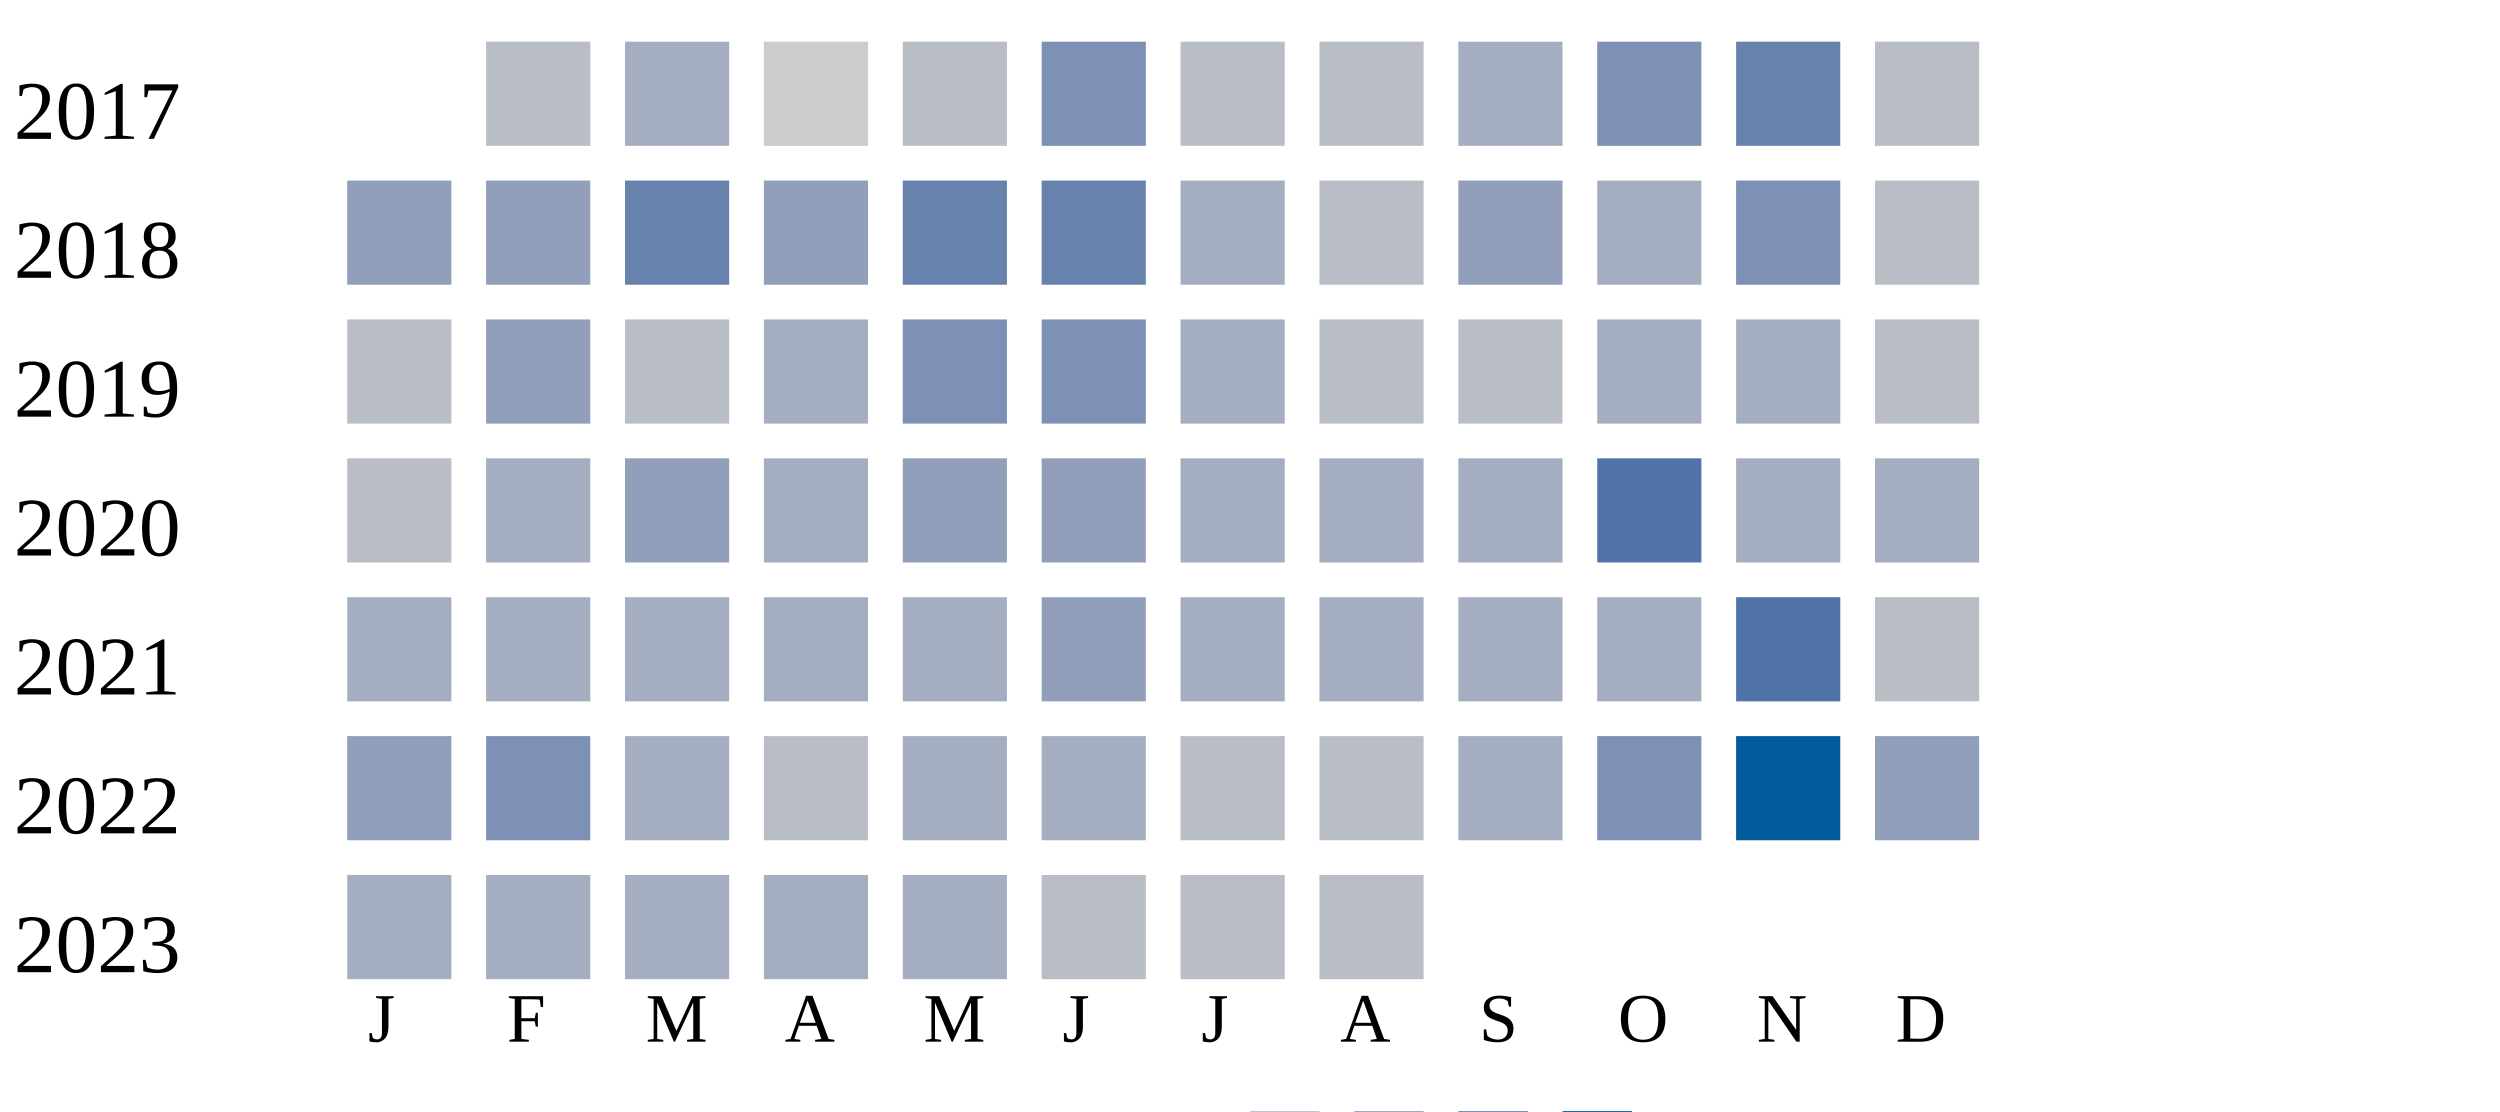
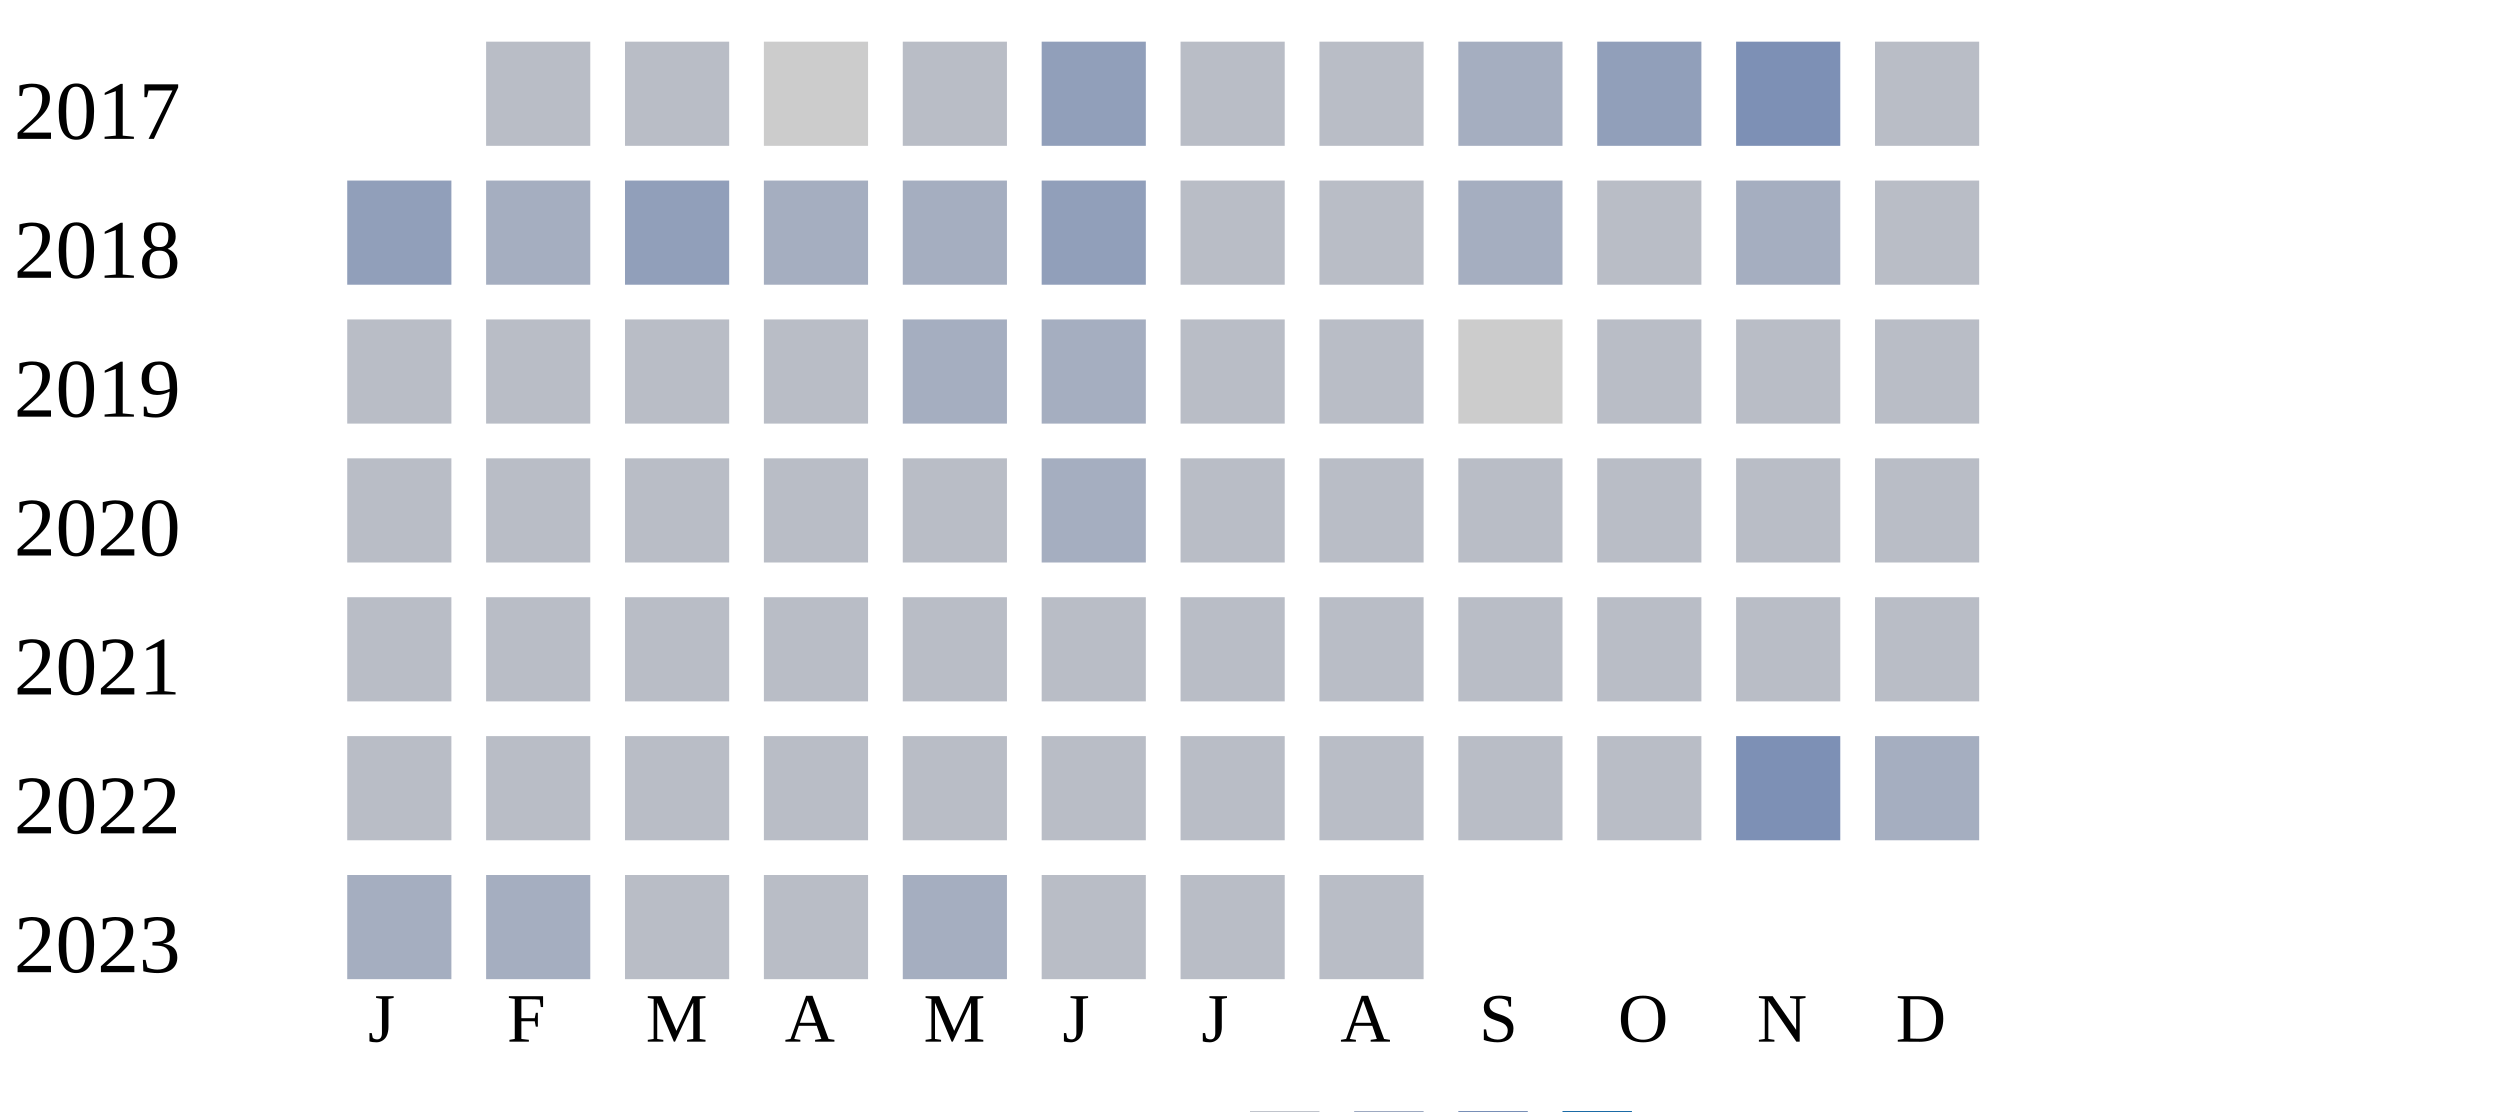
<svg xmlns="http://www.w3.org/2000/svg" width="360" height="160">
  <g transform="translate(0 0)">
    <text x="2" y="20">2017</text>
    <rect x="70" y="6" width="15" height="15" fill="#b9bdc6" />
-     <rect x="90" y="6" width="15" height="15" fill="#a5aec0" />
+     <rect x="90" y="6" width="15" height="15" fill="#b9bdc6" />
    <rect x="110" y="6" width="15" height="15" fill="#cccccc" />
    <rect x="130" y="6" width="15" height="15" fill="#b9bdc6" />
-     <rect x="150" y="6" width="15" height="15" fill="#7d90b5" />
+     <rect x="150" y="6" width="15" height="15" fill="#919fba" />
    <rect x="170" y="6" width="15" height="15" fill="#b9bdc6" />
    <rect x="190" y="6" width="15" height="15" fill="#b9bdc6" />
    <rect x="210" y="6" width="15" height="15" fill="#a5aec0" />
-     <rect x="230" y="6" width="15" height="15" fill="#7d90b5" />
-     <rect x="250" y="6" width="15" height="15" fill="#6882ae" />
+     <rect x="230" y="6" width="15" height="15" fill="#919fba" />
+     <rect x="250" y="6" width="15" height="15" fill="#7d90b5" />
    <rect x="270" y="6" width="15" height="15" fill="#b9bdc6" />
  </g>
  <g transform="translate(0 20)">
    <text x="2" y="20">2018</text>
    <rect x="50" y="6" width="15" height="15" fill="#919fba" />
-     <rect x="70" y="6" width="15" height="15" fill="#919fba" />
-     <rect x="90" y="6" width="15" height="15" fill="#6882ae" />
-     <rect x="110" y="6" width="15" height="15" fill="#919fba" />
-     <rect x="130" y="6" width="15" height="15" fill="#6882ae" />
-     <rect x="150" y="6" width="15" height="15" fill="#6882ae" />
-     <rect x="170" y="6" width="15" height="15" fill="#a5aec0" />
+     <rect x="70" y="6" width="15" height="15" fill="#a5aec0" />
+     <rect x="90" y="6" width="15" height="15" fill="#919fba" />
+     <rect x="110" y="6" width="15" height="15" fill="#a5aec0" />
+     <rect x="130" y="6" width="15" height="15" fill="#a5aec0" />
+     <rect x="150" y="6" width="15" height="15" fill="#919fba" />
+     <rect x="170" y="6" width="15" height="15" fill="#b9bdc6" />
    <rect x="190" y="6" width="15" height="15" fill="#b9bdc6" />
-     <rect x="210" y="6" width="15" height="15" fill="#919fba" />
-     <rect x="230" y="6" width="15" height="15" fill="#a5aec0" />
-     <rect x="250" y="6" width="15" height="15" fill="#7d90b5" />
+     <rect x="210" y="6" width="15" height="15" fill="#a5aec0" />
+     <rect x="230" y="6" width="15" height="15" fill="#b9bdc6" />
+     <rect x="250" y="6" width="15" height="15" fill="#a5aec0" />
    <rect x="270" y="6" width="15" height="15" fill="#b9bdc6" />
  </g>
  <g transform="translate(0 40)">
    <text x="2" y="20">2019</text>
    <rect x="50" y="6" width="15" height="15" fill="#b9bdc6" />
-     <rect x="70" y="6" width="15" height="15" fill="#919fba" />
+     <rect x="70" y="6" width="15" height="15" fill="#b9bdc6" />
    <rect x="90" y="6" width="15" height="15" fill="#b9bdc6" />
-     <rect x="110" y="6" width="15" height="15" fill="#a5aec0" />
-     <rect x="130" y="6" width="15" height="15" fill="#7d90b5" />
-     <rect x="150" y="6" width="15" height="15" fill="#7d90b5" />
-     <rect x="170" y="6" width="15" height="15" fill="#a5aec0" />
+     <rect x="110" y="6" width="15" height="15" fill="#b9bdc6" />
+     <rect x="130" y="6" width="15" height="15" fill="#a5aec0" />
+     <rect x="150" y="6" width="15" height="15" fill="#a5aec0" />
+     <rect x="170" y="6" width="15" height="15" fill="#b9bdc6" />
    <rect x="190" y="6" width="15" height="15" fill="#b9bdc6" />
-     <rect x="210" y="6" width="15" height="15" fill="#b9bdc6" />
-     <rect x="230" y="6" width="15" height="15" fill="#a5aec0" />
-     <rect x="250" y="6" width="15" height="15" fill="#a5aec0" />
+     <rect x="210" y="6" width="15" height="15" fill="#cccccc" />
+     <rect x="230" y="6" width="15" height="15" fill="#b9bdc6" />
+     <rect x="250" y="6" width="15" height="15" fill="#b9bdc6" />
    <rect x="270" y="6" width="15" height="15" fill="#b9bdc6" />
  </g>
  <g transform="translate(0 60)">
    <text x="2" y="20">2020</text>
    <rect x="50" y="6" width="15" height="15" fill="#b9bdc6" />
-     <rect x="70" y="6" width="15" height="15" fill="#a5aec0" />
-     <rect x="90" y="6" width="15" height="15" fill="#919fba" />
-     <rect x="110" y="6" width="15" height="15" fill="#a5aec0" />
-     <rect x="130" y="6" width="15" height="15" fill="#919fba" />
-     <rect x="150" y="6" width="15" height="15" fill="#919fba" />
-     <rect x="170" y="6" width="15" height="15" fill="#a5aec0" />
-     <rect x="190" y="6" width="15" height="15" fill="#a5aec0" />
-     <rect x="210" y="6" width="15" height="15" fill="#a5aec0" />
-     <rect x="230" y="6" width="15" height="15" fill="#5174a8" />
-     <rect x="250" y="6" width="15" height="15" fill="#a5aec0" />
-     <rect x="270" y="6" width="15" height="15" fill="#a5aec0" />
+     <rect x="70" y="6" width="15" height="15" fill="#b9bdc6" />
+     <rect x="90" y="6" width="15" height="15" fill="#b9bdc6" />
+     <rect x="110" y="6" width="15" height="15" fill="#b9bdc6" />
+     <rect x="130" y="6" width="15" height="15" fill="#b9bdc6" />
+     <rect x="150" y="6" width="15" height="15" fill="#a5aec0" />
+     <rect x="170" y="6" width="15" height="15" fill="#b9bdc6" />
+     <rect x="190" y="6" width="15" height="15" fill="#b9bdc6" />
+     <rect x="210" y="6" width="15" height="15" fill="#b9bdc6" />
+     <rect x="230" y="6" width="15" height="15" fill="#b9bdc6" />
+     <rect x="250" y="6" width="15" height="15" fill="#b9bdc6" />
+     <rect x="270" y="6" width="15" height="15" fill="#b9bdc6" />
  </g>
  <g transform="translate(0 80)">
    <text x="2" y="20">2021</text>
-     <rect x="50" y="6" width="15" height="15" fill="#a5aec0" />
-     <rect x="70" y="6" width="15" height="15" fill="#a5aec0" />
-     <rect x="90" y="6" width="15" height="15" fill="#a5aec0" />
-     <rect x="110" y="6" width="15" height="15" fill="#a5aec0" />
-     <rect x="130" y="6" width="15" height="15" fill="#a5aec0" />
-     <rect x="150" y="6" width="15" height="15" fill="#919fba" />
-     <rect x="170" y="6" width="15" height="15" fill="#a5aec0" />
-     <rect x="190" y="6" width="15" height="15" fill="#a5aec0" />
-     <rect x="210" y="6" width="15" height="15" fill="#a5aec0" />
-     <rect x="230" y="6" width="15" height="15" fill="#a5aec0" />
-     <rect x="250" y="6" width="15" height="15" fill="#5174a8" />
+     <rect x="50" y="6" width="15" height="15" fill="#b9bdc6" />
+     <rect x="70" y="6" width="15" height="15" fill="#b9bdc6" />
+     <rect x="90" y="6" width="15" height="15" fill="#b9bdc6" />
+     <rect x="110" y="6" width="15" height="15" fill="#b9bdc6" />
+     <rect x="130" y="6" width="15" height="15" fill="#b9bdc6" />
+     <rect x="150" y="6" width="15" height="15" fill="#b9bdc6" />
+     <rect x="170" y="6" width="15" height="15" fill="#b9bdc6" />
+     <rect x="190" y="6" width="15" height="15" fill="#b9bdc6" />
+     <rect x="210" y="6" width="15" height="15" fill="#b9bdc6" />
+     <rect x="230" y="6" width="15" height="15" fill="#b9bdc6" />
+     <rect x="250" y="6" width="15" height="15" fill="#b9bdc6" />
    <rect x="270" y="6" width="15" height="15" fill="#b9bdc6" />
  </g>
  <g transform="translate(0 100)">
    <text x="2" y="20">2022</text>
-     <rect x="50" y="6" width="15" height="15" fill="#919fba" />
-     <rect x="70" y="6" width="15" height="15" fill="#7d90b5" />
-     <rect x="90" y="6" width="15" height="15" fill="#a5aec0" />
+     <rect x="50" y="6" width="15" height="15" fill="#b9bdc6" />
+     <rect x="70" y="6" width="15" height="15" fill="#b9bdc6" />
+     <rect x="90" y="6" width="15" height="15" fill="#b9bdc6" />
    <rect x="110" y="6" width="15" height="15" fill="#b9bdc6" />
-     <rect x="130" y="6" width="15" height="15" fill="#a5aec0" />
-     <rect x="150" y="6" width="15" height="15" fill="#a5aec0" />
+     <rect x="130" y="6" width="15" height="15" fill="#b9bdc6" />
+     <rect x="150" y="6" width="15" height="15" fill="#b9bdc6" />
    <rect x="170" y="6" width="15" height="15" fill="#b9bdc6" />
    <rect x="190" y="6" width="15" height="15" fill="#b9bdc6" />
-     <rect x="210" y="6" width="15" height="15" fill="#a5aec0" />
-     <rect x="230" y="6" width="15" height="15" fill="#7d90b5" />
-     <rect x="250" y="6" width="15" height="15" fill="#005a9c" />
-     <rect x="270" y="6" width="15" height="15" fill="#919fba" />
+     <rect x="210" y="6" width="15" height="15" fill="#b9bdc6" />
+     <rect x="230" y="6" width="15" height="15" fill="#b9bdc6" />
+     <rect x="250" y="6" width="15" height="15" fill="#7d90b5" />
+     <rect x="270" y="6" width="15" height="15" fill="#a5aec0" />
  </g>
  <g transform="translate(0 120)">
    <text x="2" y="20">2023</text>
    <rect x="50" y="6" width="15" height="15" fill="#a5aec0" />
    <rect x="70" y="6" width="15" height="15" fill="#a5aec0" />
-     <rect x="90" y="6" width="15" height="15" fill="#a5aec0" />
-     <rect x="110" y="6" width="15" height="15" fill="#a5aec0" />
+     <rect x="90" y="6" width="15" height="15" fill="#b9bdc6" />
+     <rect x="110" y="6" width="15" height="15" fill="#b9bdc6" />
    <rect x="130" y="6" width="15" height="15" fill="#a5aec0" />
    <rect x="150" y="6" width="15" height="15" fill="#b9bdc6" />
    <rect x="170" y="6" width="15" height="15" fill="#b9bdc6" />
    <rect x="190" y="6" width="15" height="15" fill="#b9bdc6" />
  </g>
  <text style="font-size: 10px; text-align: center" x="53" y="150">J</text>
  <text style="font-size: 10px; text-align: center" x="73" y="150">F</text>
  <text style="font-size: 10px; text-align: center" x="93" y="150">M</text>
  <text style="font-size: 10px; text-align: center" x="113" y="150">A</text>
  <text style="font-size: 10px; text-align: center" x="133" y="150">M</text>
  <text style="font-size: 10px; text-align: center" x="153" y="150">J</text>
  <text style="font-size: 10px; text-align: center" x="173" y="150">J</text>
  <text style="font-size: 10px; text-align: center" x="193" y="150">A</text>
  <text style="font-size: 10px; text-align: center" x="213" y="150">S</text>
  <text style="font-size: 10px; text-align: center" x="233" y="150">O</text>
  <text style="font-size: 10px; text-align: center" x="253" y="150">N</text>
  <text style="font-size: 10px; text-align: center" x="273" y="150">D</text>
  <text style="font-size: 10px;" x="155" y="169">Less</text>
  <rect fill="#b9bdc6" width="10" height="10" x="180" y="160" />
  <rect fill="#919fba" width="10" height="10" x="195" y="160" />
  <rect fill="#6882ae" width="10" height="10" x="210" y="160" />
  <rect fill="#005a9c" width="10" height="10" x="225" y="160" />
  <text x="240" y="169" style="font-size: 10px;">More</text>
</svg>
